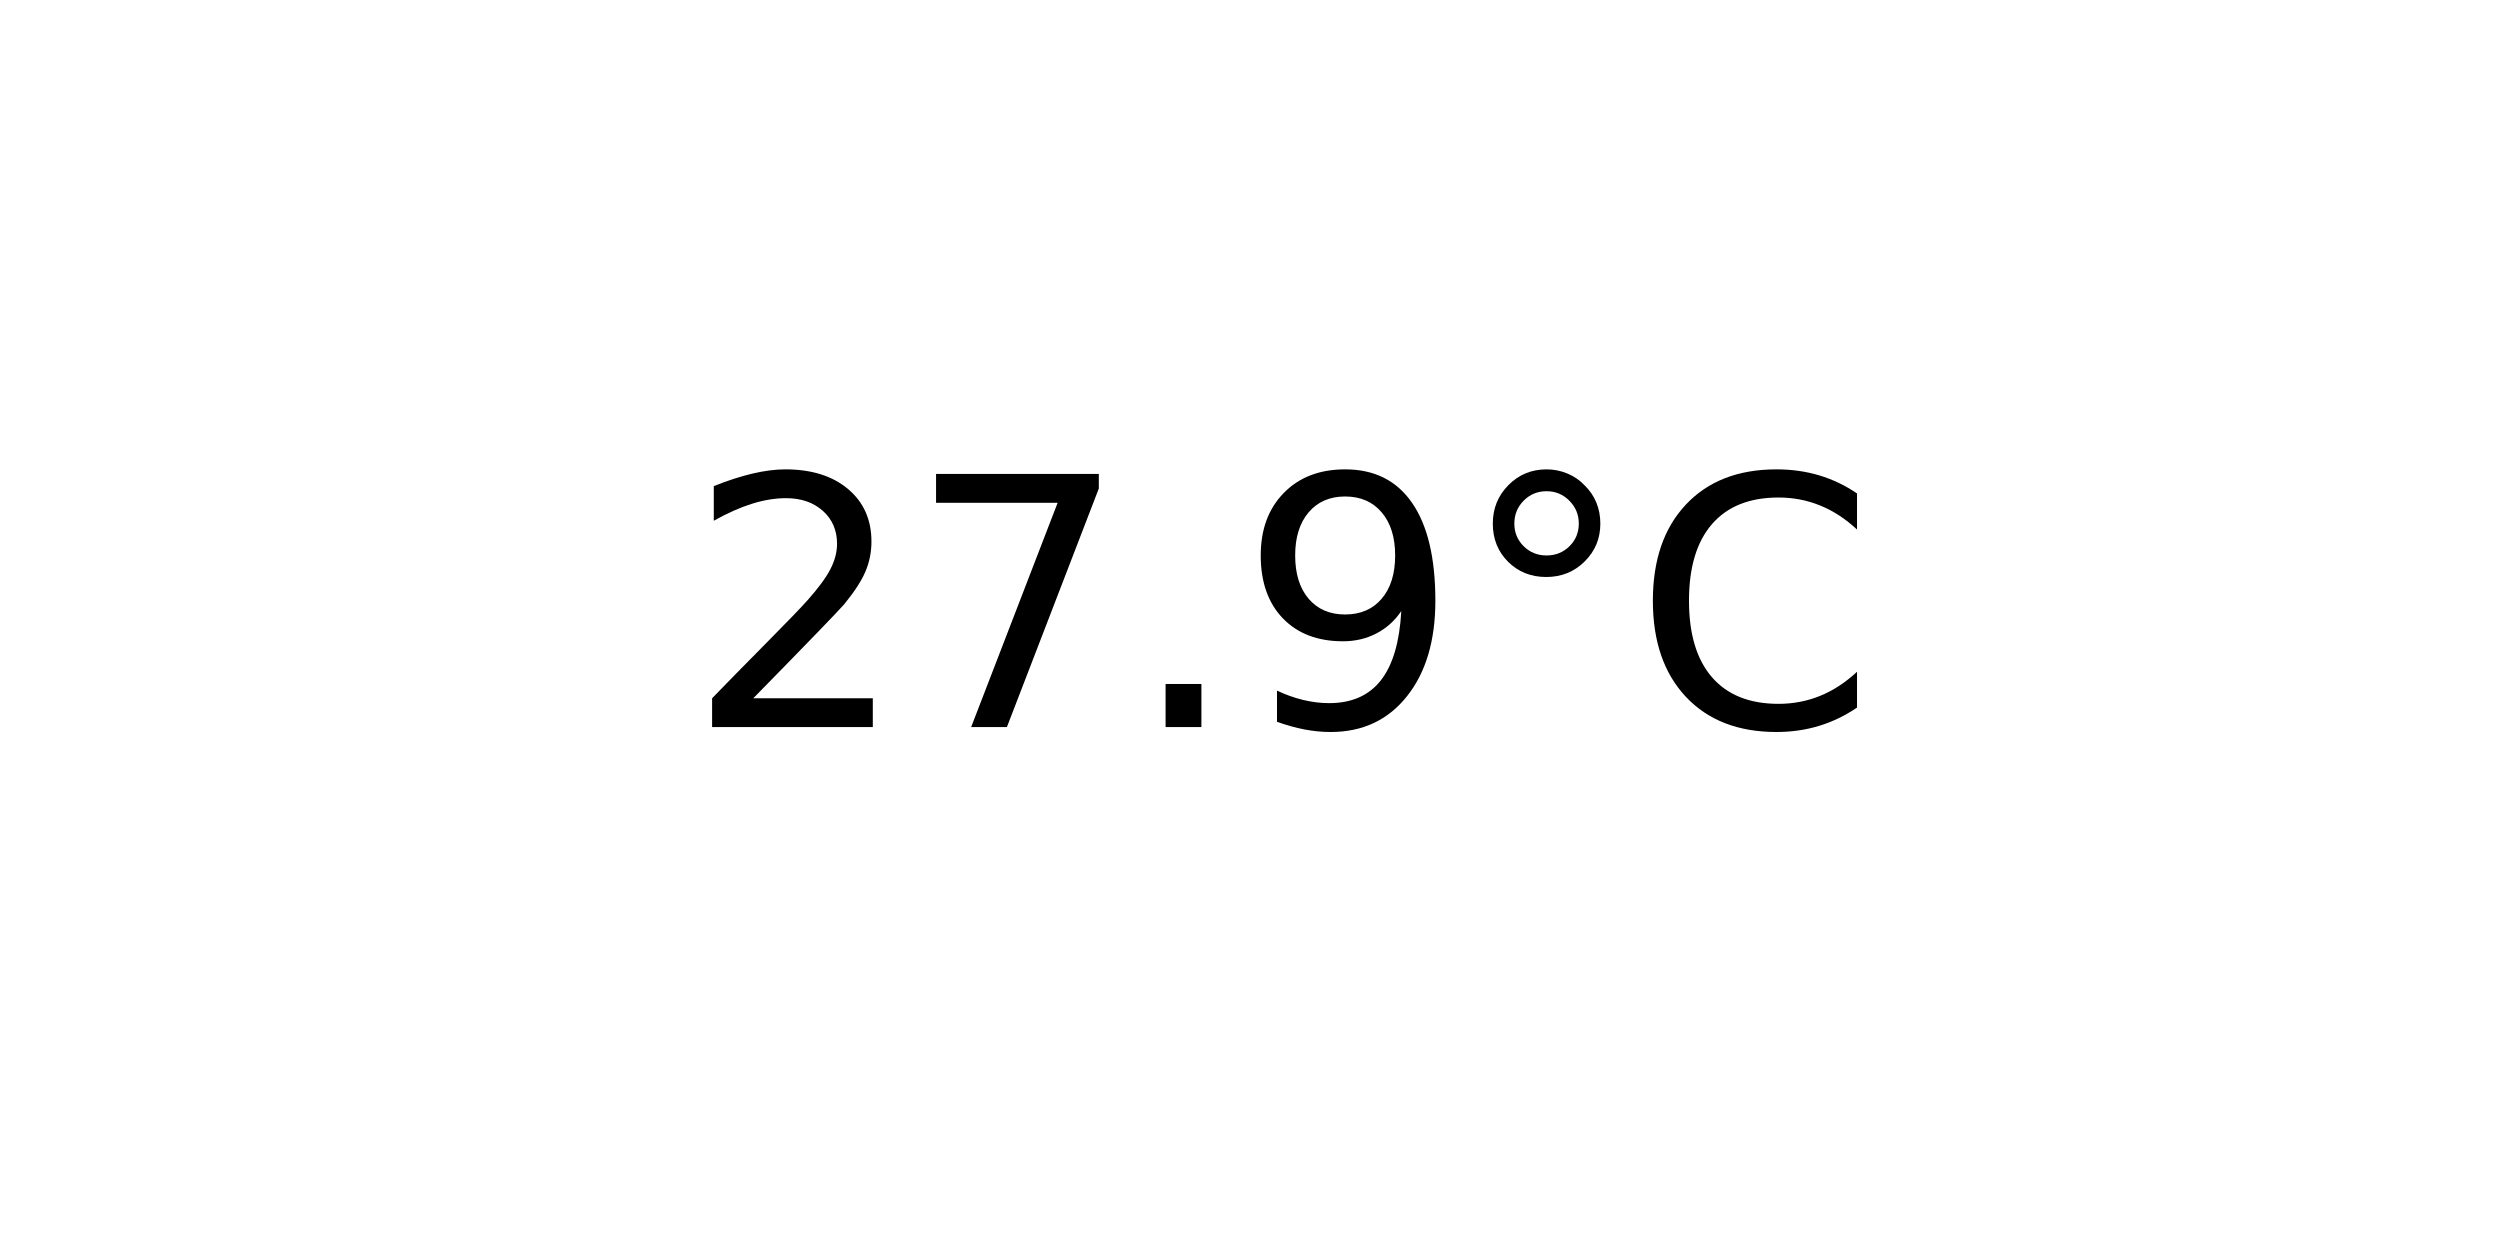
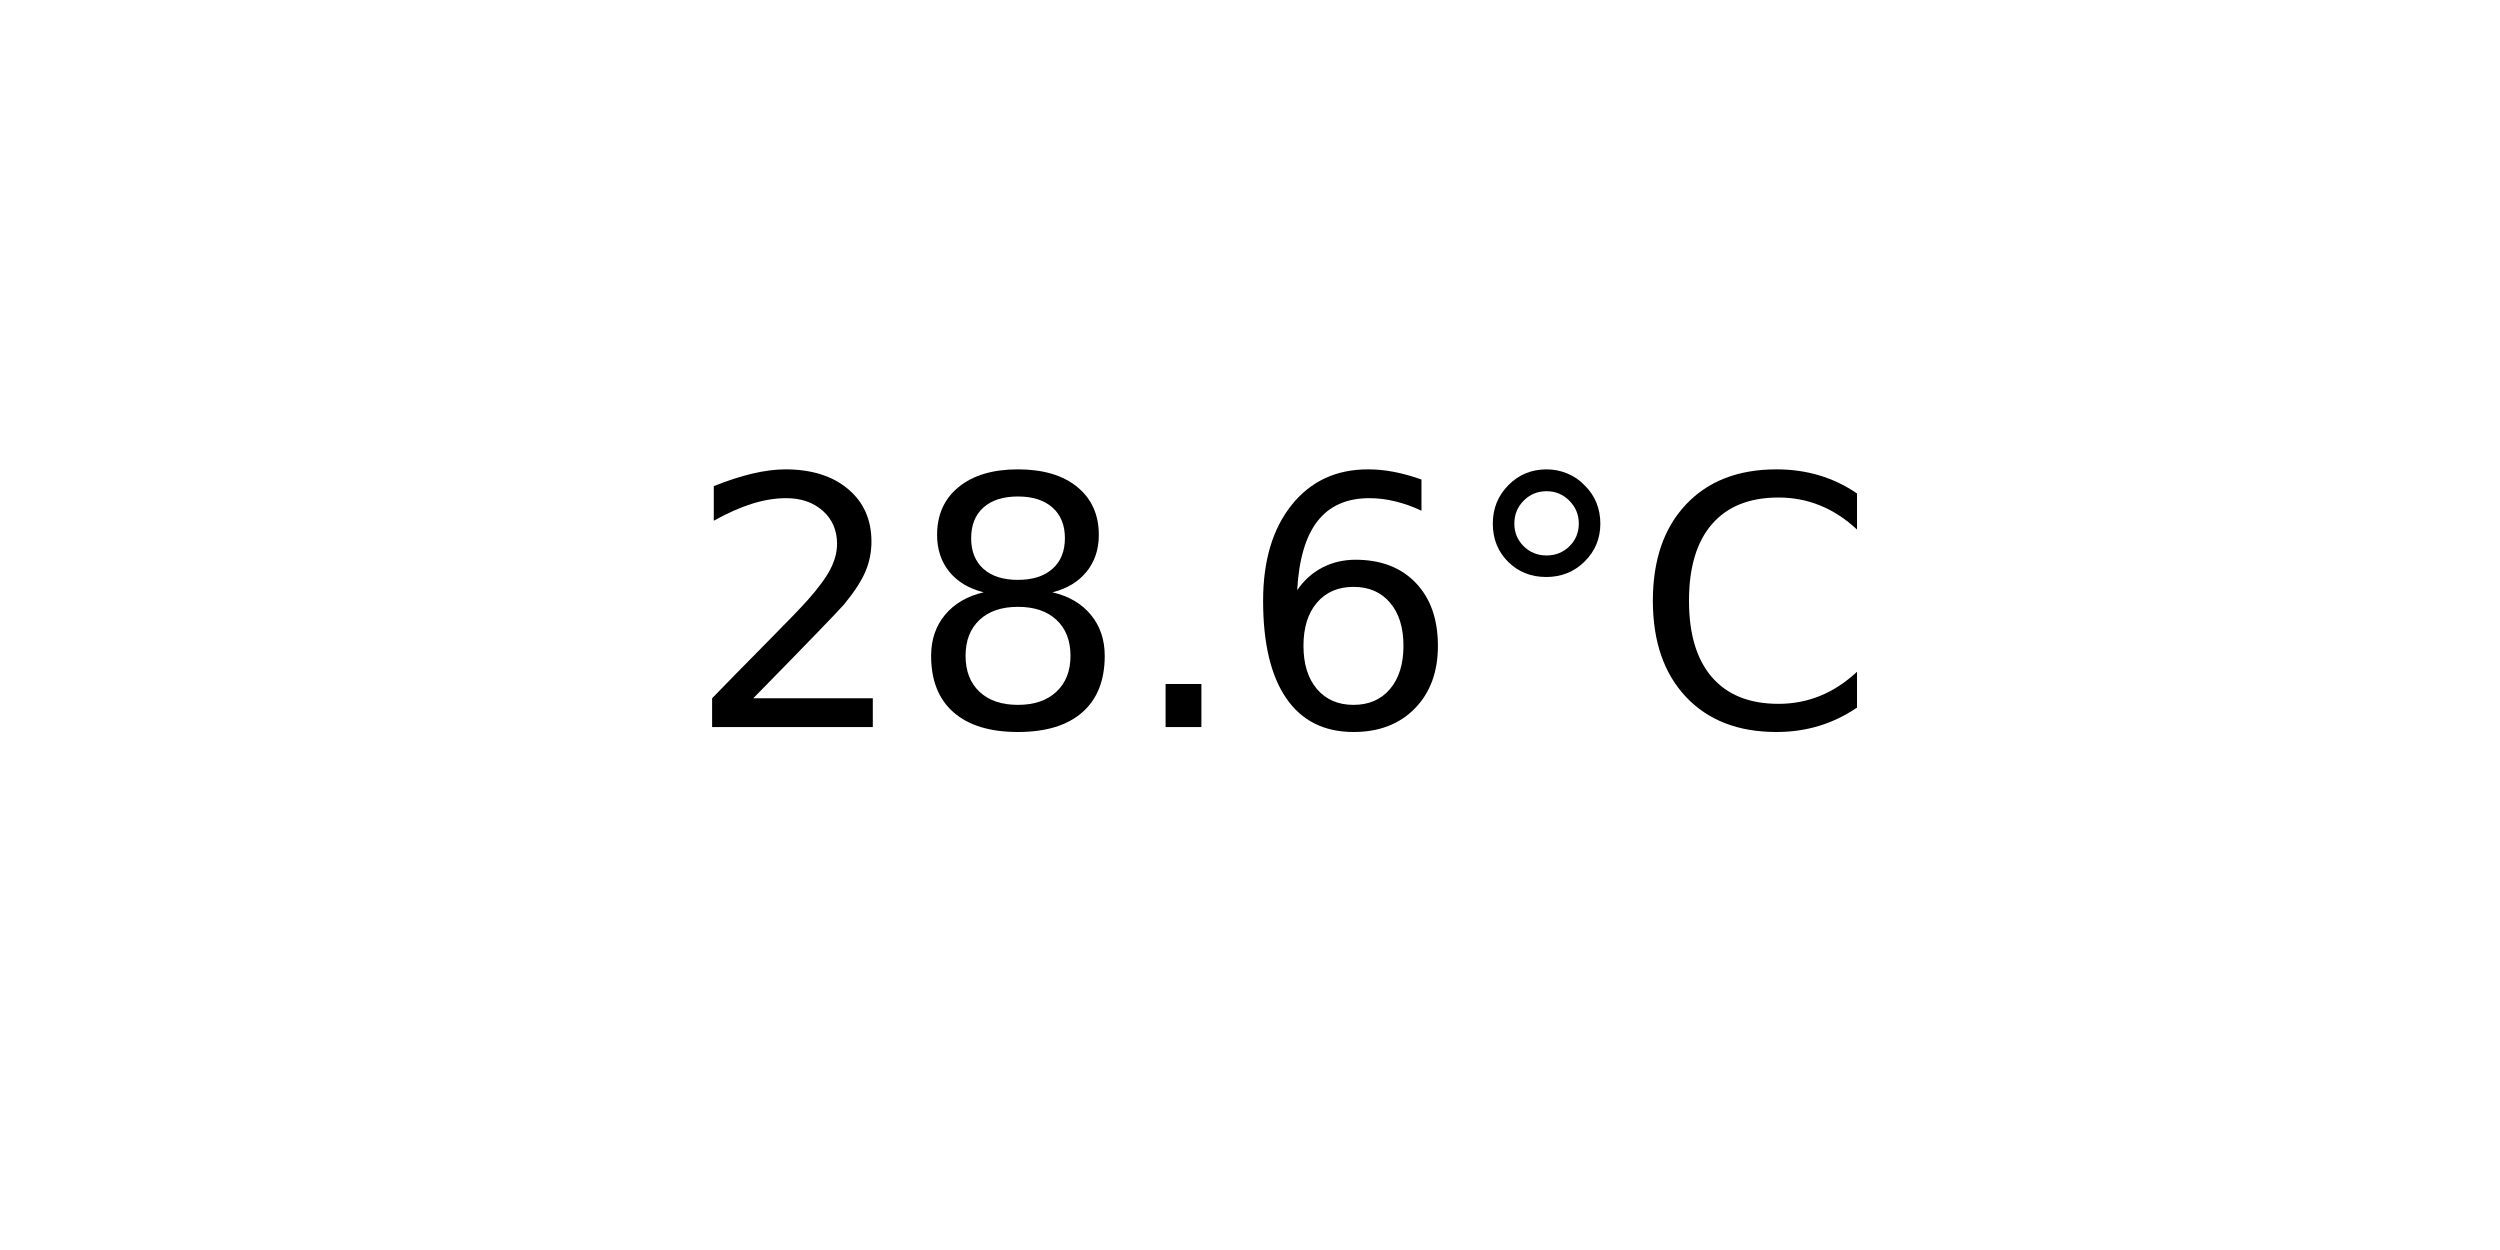
<svg xmlns="http://www.w3.org/2000/svg" xmlns:xlink="http://www.w3.org/1999/xlink" width="72pt" height="36pt" viewBox="0 0 72 36" version="1.1">
  <defs>
    <style type="text/css">*{stroke-linejoin: round; stroke-linecap: butt}</style>
  </defs>
  <g id="figure_1">
    <g id="axes_1">
      <g id="text_1">
        <g transform="translate(19.77578 20.93937) scale(0.1 -0.1)">
          <defs>
            <path id="DejaVuSans-32" d="M 1228 531  L 3431 531  L 3431 0  L 469 0  L 469 531  Q 828 903 1448 1529  Q 2069 2156 2228 2338  Q 2531 2678 2651 2914  Q 2772 3150 2772 3378  Q 2772 3750 2511 3984  Q 2250 4219 1831 4219  Q 1534 4219 1204 4116  Q 875 4013 500 3803  L 500 4441  Q 881 4594 1212 4672  Q 1544 4750 1819 4750  Q 2544 4750 2975 4387  Q 3406 4025 3406 3419  Q 3406 3131 3298 2873  Q 3191 2616 2906 2266  Q 2828 2175 2409 1742  Q 1991 1309 1228 531  z " transform="scale(0.015625)" />
-             <path id="DejaVuSans-37" d="M 525 4666  L 3525 4666  L 3525 4397  L 1831 0  L 1172 0  L 2766 4134  L 525 4134  L 525 4666  z " transform="scale(0.015625)" />
+             <path id="DejaVuSans-38" d="M 2034 2216  Q 1584 2216 1326 1975  Q 1069 1734 1069 1313  Q 1069 891 1326 650  Q 1584 409 2034 409  Q 2484 409 2743 651  Q 3003 894 3003 1313  Q 3003 1734 2745 1975  Q 2488 2216 2034 2216  z M 1403 2484  Q 997 2584 770 2862  Q 544 3141 544 3541  Q 544 4100 942 4425  Q 1341 4750 2034 4750  Q 2731 4750 3128 4425  Q 3525 4100 3525 3541  Q 3525 3141 3298 2862  Q 3072 2584 2669 2484  Q 3125 2378 3379 2068  Q 3634 1759 3634 1313  Q 3634 634 3220 271  Q 2806 -91 2034 -91  Q 1263 -91 848 271  Q 434 634 434 1313  Q 434 1759 690 2068  Q 947 2378 1403 2484  z M 1172 3481  Q 1172 3119 1398 2916  Q 1625 2713 2034 2713  Q 2441 2713 2670 2916  Q 2900 3119 2900 3481  Q 2900 3844 2670 4047  Q 2441 4250 2034 4250  Q 1625 4250 1398 4047  Q 1172 3844 1172 3481  z " transform="scale(0.015625)" />
            <path id="DejaVuSans-2e" d="M 684 794  L 1344 794  L 1344 0  L 684 0  L 684 794  z " transform="scale(0.015625)" />
-             <path id="DejaVuSans-39" d="M 703 97  L 703 672  Q 941 559 1184 500  Q 1428 441 1663 441  Q 2288 441 2617 861  Q 2947 1281 2994 2138  Q 2813 1869 2534 1725  Q 2256 1581 1919 1581  Q 1219 1581 811 2004  Q 403 2428 403 3163  Q 403 3881 828 4315  Q 1253 4750 1959 4750  Q 2769 4750 3195 4129  Q 3622 3509 3622 2328  Q 3622 1225 3098 567  Q 2575 -91 1691 -91  Q 1453 -91 1209 -44  Q 966 3 703 97  z M 1959 2075  Q 2384 2075 2632 2365  Q 2881 2656 2881 3163  Q 2881 3666 2632 3958  Q 2384 4250 1959 4250  Q 1534 4250 1286 3958  Q 1038 3666 1038 3163  Q 1038 2656 1286 2365  Q 1534 2075 1959 2075  z " transform="scale(0.015625)" />
+             <path id="DejaVuSans-36" d="M 2113 2584  Q 1688 2584 1439 2293  Q 1191 2003 1191 1497  Q 1191 994 1439 701  Q 1688 409 2113 409  Q 2538 409 2786 701  Q 3034 994 3034 1497  Q 3034 2003 2786 2293  Q 2538 2584 2113 2584  z M 3366 4563  L 3366 3988  Q 3128 4100 2886 4159  Q 2644 4219 2406 4219  Q 1781 4219 1451 3797  Q 1122 3375 1075 2522  Q 1259 2794 1537 2939  Q 1816 3084 2150 3084  Q 2853 3084 3261 2657  Q 3669 2231 3669 1497  Q 3669 778 3244 343  Q 2819 -91 2113 -91  Q 1303 -91 875 529  Q 447 1150 447 2328  Q 447 3434 972 4092  Q 1497 4750 2381 4750  Q 2619 4750 2861 4703  Q 3103 4656 3366 4563  z " transform="scale(0.015625)" />
            <path id="DejaVuSans-b0" d="M 1600 4347  Q 1350 4347 1178 4173  Q 1006 4000 1006 3750  Q 1006 3503 1178 3333  Q 1350 3163 1600 3163  Q 1850 3163 2022 3333  Q 2194 3503 2194 3750  Q 2194 3997 2020 4172  Q 1847 4347 1600 4347  z M 1600 4750  Q 1800 4750 1984 4673  Q 2169 4597 2303 4453  Q 2447 4313 2519 4134  Q 2591 3956 2591 3750  Q 2591 3338 2302 3052  Q 2013 2766 1594 2766  Q 1172 2766 890 3047  Q 609 3328 609 3750  Q 609 4169 896 4459  Q 1184 4750 1600 4750  z " transform="scale(0.015625)" />
            <path id="DejaVuSans-43" d="M 4122 4306  L 4122 3641  Q 3803 3938 3442 4084  Q 3081 4231 2675 4231  Q 1875 4231 1450 3742  Q 1025 3253 1025 2328  Q 1025 1406 1450 917  Q 1875 428 2675 428  Q 3081 428 3442 575  Q 3803 722 4122 1019  L 4122 359  Q 3791 134 3420 21  Q 3050 -91 2638 -91  Q 1578 -91 968 557  Q 359 1206 359 2328  Q 359 3453 968 4101  Q 1578 4750 2638 4750  Q 3056 4750 3426 4639  Q 3797 4528 4122 4306  z " transform="scale(0.015625)" />
          </defs>
          <use xlink:href="#DejaVuSans-32" />
-           <use xlink:href="#DejaVuSans-37" x="63.623" />
+           <use xlink:href="#DejaVuSans-38" x="63.623" />
          <use xlink:href="#DejaVuSans-2e" x="127.246" />
-           <use xlink:href="#DejaVuSans-39" x="159.033" />
+           <use xlink:href="#DejaVuSans-36" x="159.033" />
          <use xlink:href="#DejaVuSans-b0" x="222.656" />
          <use xlink:href="#DejaVuSans-43" x="272.656" />
        </g>
      </g>
    </g>
  </g>
</svg>
